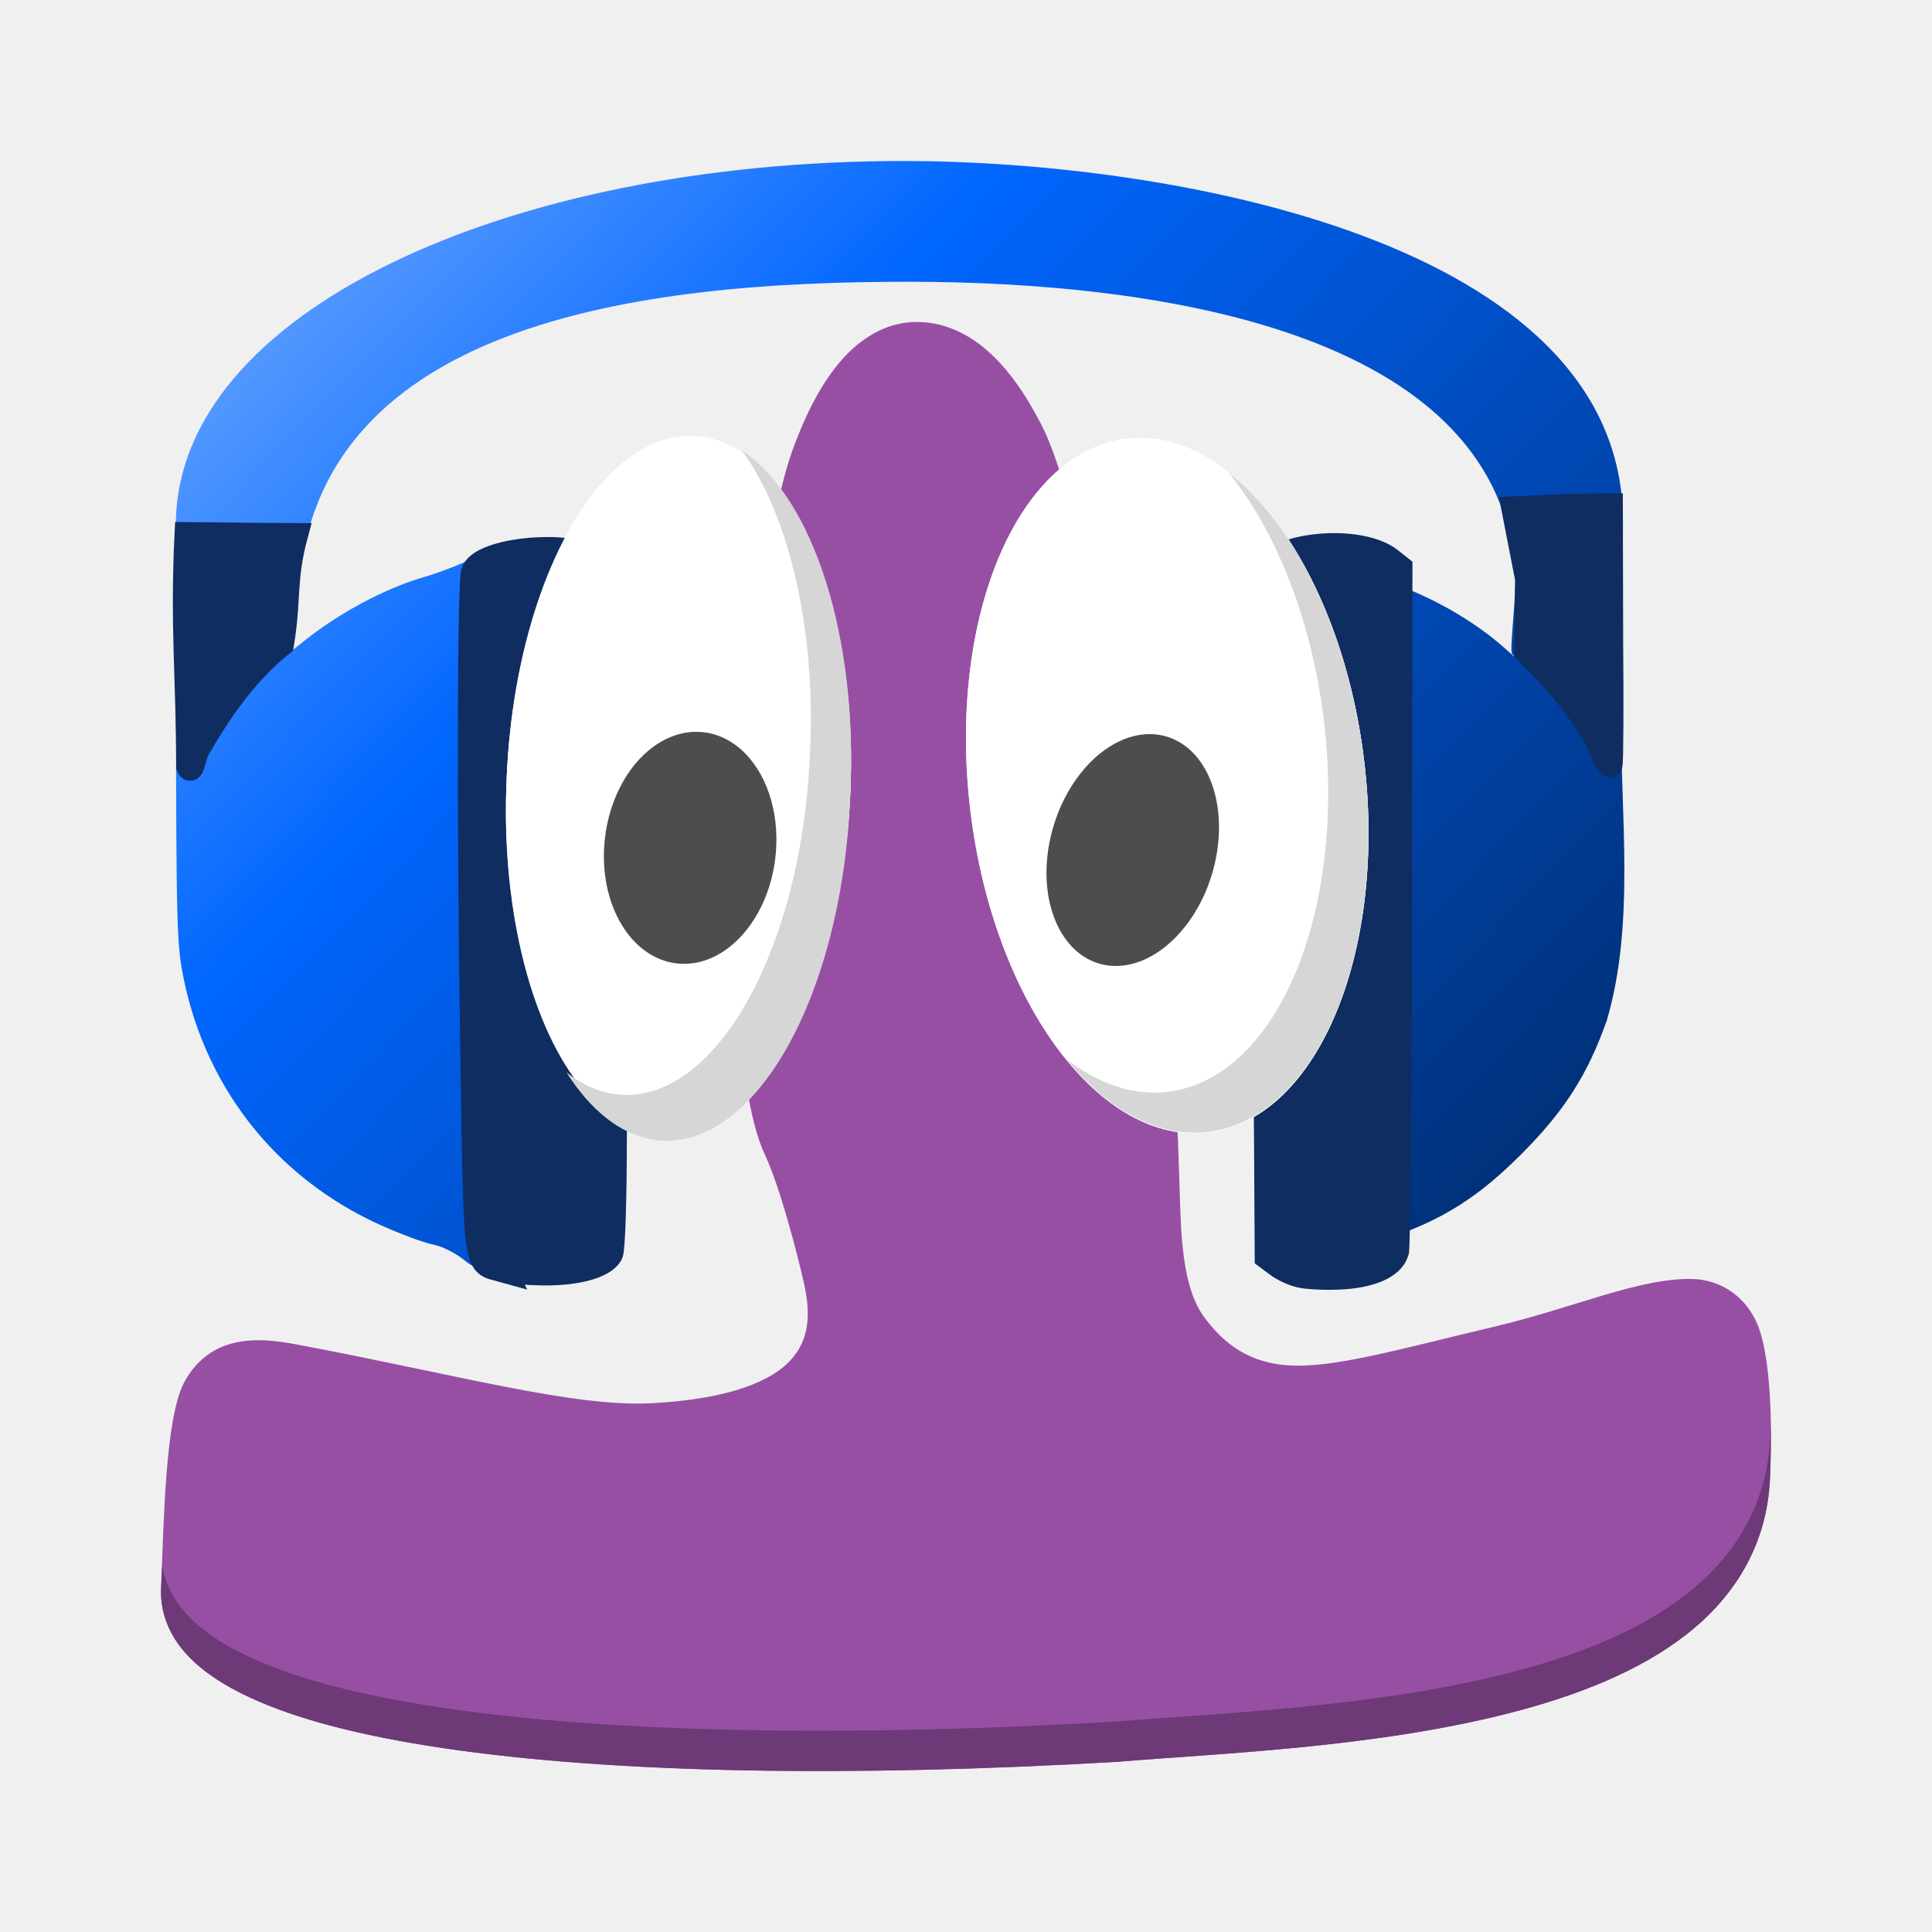
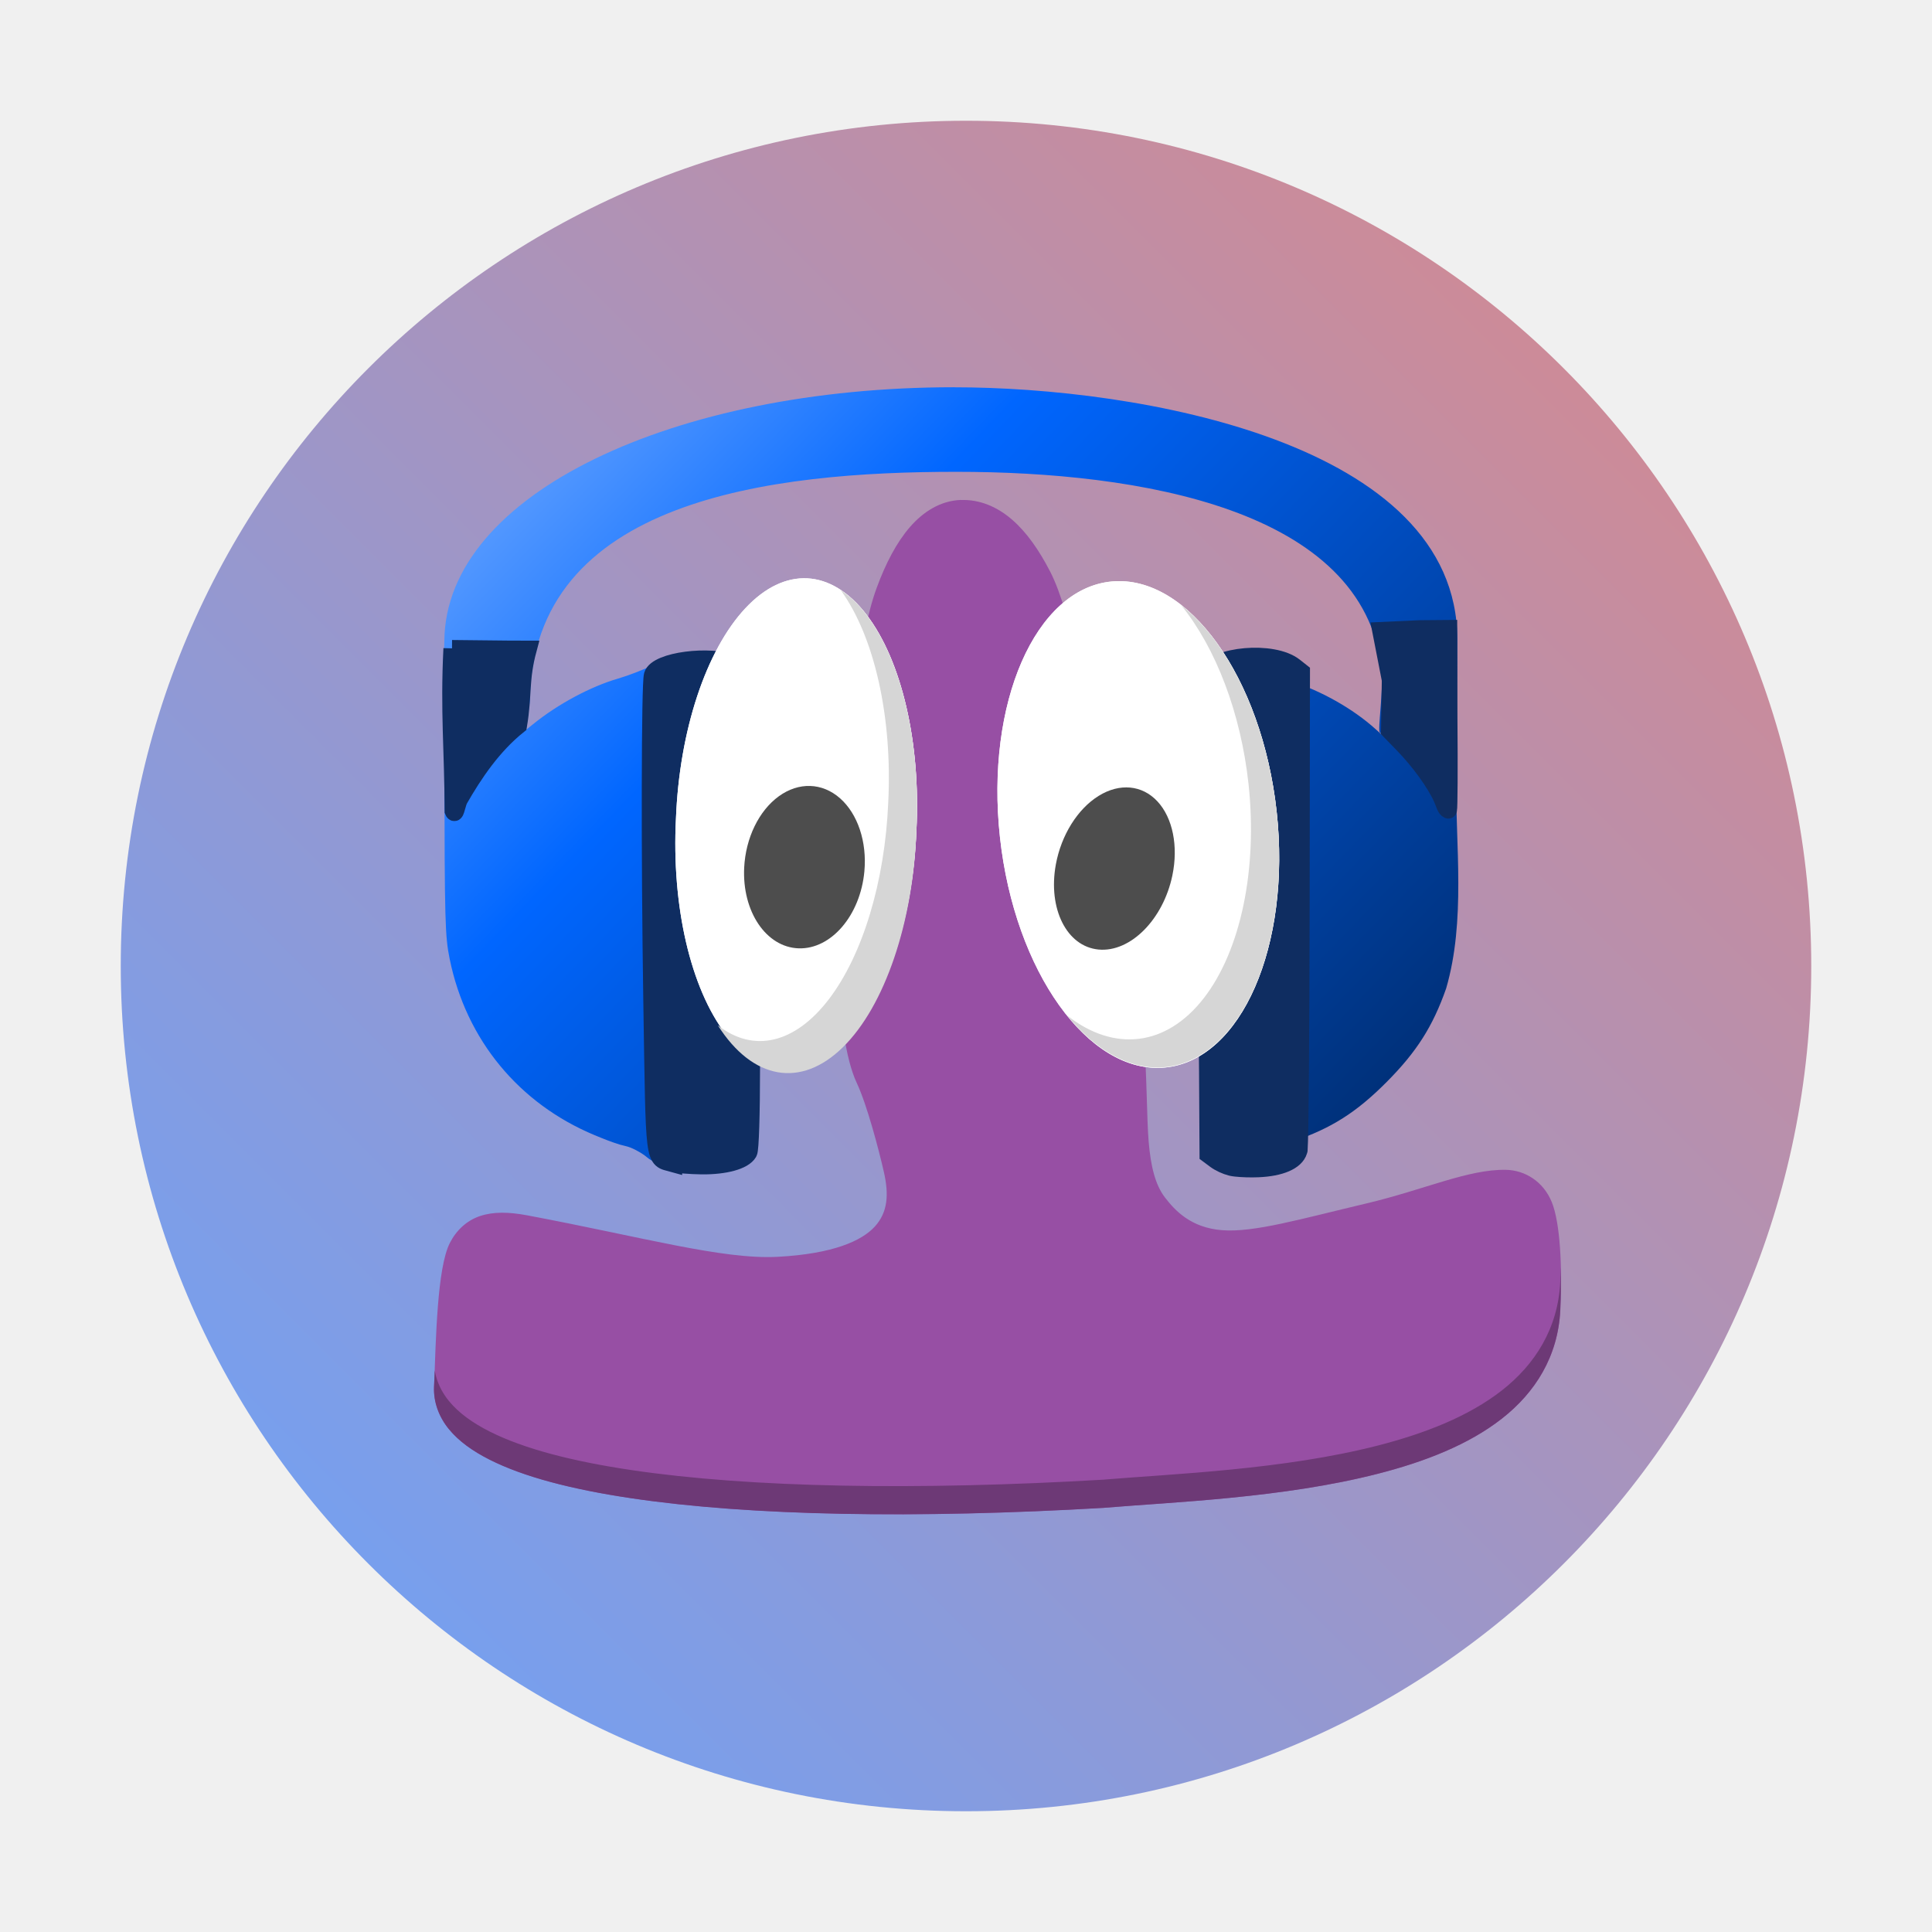
- <svg xmlns="http://www.w3.org/2000/svg" xmlns:xlink="http://www.w3.org/1999/xlink" width="48" height="48">
+ <svg xmlns="http://www.w3.org/2000/svg" xmlns:xlink="http://www.w3.org/1999/xlink" width="48" height="48" version="1.1" id="svg2623">
  <defs id="defs24">
    <linearGradient gradientTransform="matrix(0.3232836,0,0,0.3237403,3.122897,3.008495)" xlink:href="#linearGradient3347" id="linearGradient3359" x1="-23.688" y1="-24.028" x2="146.725" y2="140.728" gradientUnits="userSpaceOnUse" />
    <linearGradient id="linearGradient3347">
      <stop style="stop-color:#006680;stop-opacity:1;" offset="0" id="stop3" />
      <stop offset=".252" style="stop-color:#80b3ff;stop-opacity:1" id="stop5" />
      <stop style="stop-color:#0066ff;stop-opacity:1" offset=".459" id="stop7" />
      <stop offset=".899" style="stop-color:#002255;stop-opacity:1" id="stop9" />
      <stop style="stop-color:#006680;stop-opacity:0;" offset="1" id="stop11" />
    </linearGradient>
-     <linearGradient gradientTransform="matrix(0.3232836,0,0,0.3237403,1.481112,-6.517113)" xlink:href="#linearGradient3347" id="linearGradient3359-3" x1="-23.688" y1="-24.028" x2="146.725" y2="140.728" gradientUnits="userSpaceOnUse" />
+     <linearGradient gradientTransform="matrix(0.2262979,0,0,0.2266175,-66.64675,-44.27269)" xlink:href="#linearGradient3347" id="linearGradient3359-3" x1="-23.688" y1="-24.028" x2="146.725" y2="140.728" gradientUnits="userSpaceOnUse" />
+     <linearGradient xlink:href="#linearGradient4141" id="linearGradient4151" gradientUnits="userSpaceOnUse" x1="44" y1="4" x2="4" y2="44" gradientTransform="matrix(1.05,0,0,1.05,-1.199999,-1.199993)" />
+     <linearGradient id="linearGradient4141">
+       <stop style="stop-color:#de8787;stop-opacity:1" offset="0" id="stop7-6" />
+       <stop style="stop-color:#66a3ff;stop-opacity:1;" offset="1" id="stop9-2" />
+     </linearGradient>
+     <linearGradient id="linearGradient4801">
+       <stop style="stop-color:#000000;stop-opacity:1;" offset="0" id="stop176-3" />
+       <stop style="stop-color:#000000;stop-opacity:0;" offset="1" id="stop178" />
+     </linearGradient>
+     <linearGradient xlink:href="#linearGradient3347" id="linearGradient4088" gradientUnits="userSpaceOnUse" gradientTransform="matrix(0.2262979,0,0,0.2266175,9.01844,2.259022)" x1="-23.688" y1="-24.028" x2="146.725" y2="140.728" />
  </defs>
-   <g id="g1009">
-     <path style="fill:#6d3976;fill-opacity:1;stroke-width:0.7" d="m 19.704,22.028 a 2.131,2.891 6.705 0 1 -4.266,-0.138 2.131,2.891 6.705 1 1 4.266,0.138 z" />
-     <path style="fill:#6d3976;fill-opacity:1;stroke-width:0.7" d="m 31.067,22.157 a 2.057,2.942 16.608 0 1 -4.136,-0.39 2.057,2.942 16.608 1 1 4.136,0.39 z" />
-     <path d="M 22.451,4 C 12.555,4 4.407,7.774 4.369,13 c -0.049,2 -0.009,-2.257 0.002,4.411 0.009,5.59 0.022,6.07 0.187,6.88 0.585,2.882 2.471,5.142 5.148,6.255 0.29,0.121 0.588,0.241 0.896,0.334 0.117,0.035 0.254,0.056 0.372,0.104 0.259,0.105 0.481,0.252 0.588,0.345 0.771,0.669 2.077,-0.521 2.34,-1.257 0.008,-0.022 0.016,-0.292 0.024,-0.601 -0.081,-0.447 -0.129,-0.908 -0.126,-1.379 l 0.058,-11.638 c 0.003,-0.557 0.061,-1.099 0.174,-1.622 L 13.855,14.667 c -0.366,-0.345 -0.002,-1.08 -0.785,-1.084 -0.647,-0.003 -0.805,0.031 -1.309,0.281 -0.315,0.156 -0.866,0.369 -1.224,0.472 -0.977,0.282 -2.144,0.909 -3.024,1.623 -0.433,0.351 -0.81,0.638 -0.837,0.638 -0.027,0 -0.039,-0.945 -0.025,-2.101 l 0.024,1.899 0.271,-0.03 c 0.149,-0.016 0.266,-0.078 0.299,-0.111 0.033,-0.033 0.076,-0.544 0.157,-1.115 C 7.477,7.964 16,7 22.542,7 29,7 37.007,8.311 37.631,14 c 0.079,0.718 -0.149,2.171 -0.06,2.251 0.035,0.031 0.058,0.068 0.119,0.076 0.42,0.055 0.44,-3.8 0.438,-1.812 -6.39e-4,1.022 -0.038,1.915 -0.083,1.985 -0.064,0.101 -0.196,0.024 -0.624,-0.364 -0.795,-0.72 -1.936,-1.366 -3.014,-1.706 -0.51,-0.161 -1.141,-0.394 -1.404,-0.52 -0.925,-0.443 -0.867,-0.347 -1.431,0.18 0.161,5.27 -0.014,14.616 -0.074,17.133 1.188,-0.092 1.805,-0.094 2.998,-0.46 1.349,-0.458 2.242,-1.024 3.316,-2.103 1.066,-1.071 1.638,-1.971 2.113,-3.321 0.7,-2.405 0.335,-5.07 0.35,-7.566 0.02,-2.149 0.047,-3.371 0.047,-4.817 C 40.324,5.955 29,4 22.451,4 Z" style="fill:url(#linearGradient3359-3);fill-opacity:1;stroke-width:0.998" />
-     <path d="m 32.292,31.662 c -0.171,-0.043 -0.396,-0.143 -0.551,-0.259 l -0.241,-0.18 -0.017,-2.932 c -0.009,-1.613 -0.065,-5.399 -0.125,-8.413 -0.081,-4.105 -0.081,-5.53 -0.003,-5.677 0.365,-0.683 2.427,-0.862 3.173,-0.275 l 0.237,0.187 -0.011,8.361 c -0.006,4.425 -0.037,8.18 -0.071,8.58 -9.27e-4,0.013 -0.003,0.022 -0.003,0.028 -2.6e-4,9.29e-4 -3.19e-4,0.003 -6.39e-4,0.003 -0.002,0.006 -0.004,0.013 -0.006,0.02 -0.107,0.349 -0.634,0.576 -1.42,0.609 -0.269,0.011 -0.579,9.18e-4 -0.79,-0.023 -0.07,-0.008 -0.104,-0.013 -0.146,-0.023 z" style="fill:#0f2d61;stroke:#0f2d61;stroke-width:0.654;stroke-miterlimit:4;stroke-dasharray:none;stroke-opacity:1" />
-     <path d="m 12.474,31.517 c -0.661,-0.185 -0.615,0.198 -0.709,-5.802 -0.08,-5.107 -0.069,-11.176 0.021,-11.487 0.142,-0.492 2.023,-0.739 2.893,-0.38 0.816,0.337 0.772,-0.069 0.66,6.034 -0.054,2.972 -0.099,6.686 -0.1,8.253 -9.18e-4,1.666 -0.04,2.918 -0.096,3.014 -0.161,0.28 -0.815,0.461 -1.638,0.452 -0.414,-0.005 -0.879,-0.043 -1.032,-0.086 z" style="fill:#0f2d61;stroke:#0f2d61;stroke-width:0.671;stroke-miterlimit:4;stroke-dasharray:none;stroke-opacity:1" />
-     <path d="m 4.641,13.276 c 0.991,0.006 1.728,0.025 2.703,0.025 C 7.051,14.39 7.183,14.889 7,16 6.099,16.721 5.432,17.699 4.891,18.649 4.8,18.866 4.758,19.231 4.684,19.044 4.678,16.866 4.53,15.528 4.641,13.276 Z" style="fill:#0f2d61;stroke:#0f2d61;stroke-width:0.61;stroke-miterlimit:4;stroke-dasharray:none;stroke-opacity:1" />
-     <path d="m 40.02,15.788 -0.008,-3.222 -1.026,0.009 -1.377,0.063 0.342,1.754 -0.029,1.795 0.483,0.497 c 0.546,0.561 1.137,1.356 1.383,1.922 C 39.879,18.816 39.902,18.955 40,19 c 9.27e-4,3.19e-4 0.002,6.29e-4 0.003,6.29e-4 1.39e-4,0 2.89e-4,-4e-5 3.29e-4,-1.4e-4 0.024,-0.059 0.031,-1.455 0.017,-3.213 z" style="fill:#0f2d61;stroke:#0f2d61;stroke-width:0.614;stroke-miterlimit:4;stroke-dasharray:none;stroke-opacity:1" />
-     <g id="g1030" transform="matrix(0.714298,0,0,0.7200238,1.14281,12.31896)">
-       <path d="m 30.173,-5.998 c -0.979,0.038 -1.84,0.558 -2.516,1.329 -0.676,0.771 -1.209,1.798 -1.659,3.003 -0.899,2.41 -1.452,7.554 -1.758,10.805 -0.306,3.251 -0.358,4.604 -0.219,7.407 0.14,2.803 0.412,4.984 0.99,6.202 0.505,1.065 1.091,3.282 1.344,4.382 0.253,1.1 0.2,1.976 -0.448,2.685 -0.648,0.709 -2.076,1.346 -4.823,1.494 C 18.338,31.457 14.325,30.325 8.635,29.266 7.718,29.095 6.954,29.08 6.289,29.3 5.623,29.521 5.103,30.011 4.786,30.63 4.153,31.867 4.096,35.369 4.002,37.722 c -0.03,0.761 0.249,1.486 0.74,2.08 0.49,0.594 1.177,1.081 2.029,1.507 1.703,0.852 4.088,1.466 7.049,1.902 5.923,0.873 14.146,1.011 23.488,0.47 l 0.008,-0.003 h 0.01 c 3.438,-0.283 8.877,-0.482 13.567,-1.674 2.345,-0.596 4.513,-1.436 6.169,-2.719 1.656,-1.283 2.789,-3.065 2.901,-5.338 0.104,-2.113 -0.005,-4.329 -0.43,-5.346 -0.424,-1.017 -1.334,-1.559 -2.268,-1.578 -1.869,-0.039 -4.071,0.985 -6.929,1.655 C 47.055,29.448 44.741,30.119 43.166,30 41.592,29.881 40.804,29.012 40.318,28.386 39.831,27.76 39.612,26.834 39.51,25.656 39.409,24.479 39.42,22.085 39.266,20.616 38.968,17.802 38.406,13.212 37.136,7.326 36.502,4.384 35.696,-0.385 34.614,-2.468 c -0.542,-1.041 -1.15,-1.917 -1.88,-2.549 -0.73,-0.632 -1.61,-1.016 -2.562,-0.979 z" style="fill:#974fa4" />
-       <path d="M 27.973,10.3 A 5.982,12.001 2.522 1 1 16.024,9.698 5.982,12.001 2.522 1 1 27.973,10.3 Z" style="fill:#ffffff" />
-       <path d="m 25.985,12.096 a 2.983,4.016 6.889 0 1 -5.973,-0.192 2.983,4.016 6.889 1 1 5.973,0.192 z" style="fill:#4d4d4d" />
-       <path d="M 45.873,9.366 A 12.052,6.901 83.212 0 1 32.125,10.633 12.052,6.901 83.212 1 1 45.873,9.366 Z" style="fill:#ffffff" />
-       <path d="m 41.893,12.274 a 2.878,4.089 16.98 0 1 -5.79,-0.542 2.878,4.089 16.98 1 1 5.79,0.542 z" style="fill:#4d4d4d" />
-     </g>
-     <path style="fill:#ffffff;stroke-width:0.7" d="m 21.124,19.735 a 4.273,8.641 2.489 1 1 -8.535,-0.433 4.273,8.641 2.489 1 1 8.535,0.433 z" />
-     <path style="fill:#4d4d4d;stroke-width:0.7" d="m 19.276,21.187 a 2.131,2.891 6.705 0 1 -4.266,-0.138 2.131,2.891 6.705 1 1 4.266,0.138 z" />
-     <path style="fill:#ffffff;stroke-width:0.7" d="m 33.91,19.063 a 8.677,4.93 83.317 0 1 -9.82,0.912 8.677,4.93 83.317 1 1 9.82,-0.912 z" />
-     <path style="fill:#4d4d4d;stroke-width:0.7" d="m 30.208,21.329 a 2.057,2.942 16.608 0 1 -4.136,-0.39 2.057,2.942 16.608 1 1 4.136,0.39 z" />
-     <path style="fill:#6d3976;fill-opacity:1;stroke-width:0.7" d="m 43.986,35.24 c -0.004,0.174 -0.003,0.348 -0.012,0.521 -0.08,1.636 -0.89,2.92 -2.072,3.844 -1.183,0.924 -2.731,1.528 -4.406,1.957 -3.35,0.858 -7.236,1.001 -9.691,1.205 h -0.008 l -0.006,0.002 C 21.119,43.159 15.244,43.06 11.014,42.432 8.898,42.117 7.195,41.676 5.979,41.062 5.37,40.756 4.88,40.404 4.529,39.977 c -0.259,-0.316 -0.434,-0.684 -0.5,-1.076 -0.007,0.186 -0.021,0.407 -0.027,0.578 -0.022,0.548 0.177,1.07 0.527,1.498 0.35,0.428 0.841,0.779 1.449,1.086 1.216,0.613 2.92,1.055 5.035,1.369 4.231,0.629 10.105,0.728 16.777,0.338 l 0.006,-0.002 h 0.008 c 2.456,-0.204 6.341,-0.347 9.691,-1.205 1.675,-0.429 3.224,-1.033 4.406,-1.957 1.183,-0.924 1.993,-2.208 2.072,-3.844 0.025,-0.514 0.024,-1.026 0.012,-1.521 z" />
-     <path style="fill:#d6d6d6;fill-opacity:1;stroke-width:0.7" d="m 18.434,11.195 a 4.273,8.641 2.489 0 1 1.689,7.541 4.273,8.641 2.489 0 1 -6.049,7.908 4.273,8.641 2.489 0 0 7.049,-6.91 4.273,8.641 2.489 0 0 -2.689,-8.539 z m 12.086,0.539 a 8.677,4.93 83.317 0 1 2.391,6.328 8.677,4.93 83.317 0 1 -6.43,8.24 8.677,4.93 83.317 0 0 7.43,-7.24 8.677,4.93 83.317 0 0 -3.391,-7.328 z" />
-   </g>
+   <rect style="fill:url(#linearGradient4151);fill-opacity:1;stroke:none;stroke-width:1.05" width="42" height="42" x="3" y="3" ry="21" rx="21" id="rect16" />
+   <path style="fill:#6d3976;fill-opacity:1;stroke-width:0.49" d="m 21.774,22.241 a 1.492,2.024 6.705 0 1 -2.986,-0.097 1.492,2.024 6.705 1 1 2.986,0.097 z" id="path2585-2" />
+   <path style="fill:#6d3976;fill-opacity:1;stroke-width:0.49" d="m 29.728,22.331 a 1.44,2.06 16.608 0 1 -2.895,-0.273 1.44,2.06 16.608 1 1 2.895,0.273 z" id="path2587-0" />
+   <path d="m 23.697,9.621 c -6.927,-3.2e-5 -12.631,2.642 -12.657,6.3 -0.034,1.4 -0.007,-1.58 0.001,3.088 0.006,3.913 0.016,4.249 0.131,4.816 0.41,2.017 1.729,3.599 3.604,4.379 0.203,0.084 0.412,0.169 0.627,0.234 0.082,0.025 0.178,0.04 0.26,0.073 0.181,0.074 0.337,0.176 0.412,0.242 0.54,0.468 1.454,-0.365 1.638,-0.88 0.006,-0.016 0.011,-0.204 0.017,-0.421 -0.057,-0.313 -0.09,-0.635 -0.088,-0.965 l 0.041,-8.147 c 0.002,-0.39 0.043,-0.77 0.122,-1.135 l -0.124,-0.116 c -0.256,-0.241 -0.002,-0.756 -0.549,-0.759 -0.453,-0.002 -0.563,0.022 -0.916,0.197 -0.221,0.11 -0.606,0.258 -0.857,0.331 -0.684,0.198 -1.501,0.636 -2.117,1.136 -0.303,0.246 -0.567,0.447 -0.586,0.447 -0.019,0 -0.027,-0.661 -0.018,-1.47 l 0.017,1.329 0.19,-0.021 c 0.104,-0.011 0.186,-0.055 0.209,-0.078 0.023,-0.023 0.053,-0.381 0.11,-0.781 0.052,-5.023 6.018,-5.698 10.598,-5.698 4.521,0 10.126,0.918 10.562,4.9 0.056,0.503 -0.104,1.52 -0.042,1.575 0.025,0.022 0.041,0.048 0.083,0.053 0.294,0.038 0.308,-2.66 0.307,-1.269 -4.47e-4,0.715 -0.027,1.341 -0.058,1.39 -0.045,0.071 -0.137,0.017 -0.437,-0.255 -0.557,-0.504 -1.355,-0.956 -2.11,-1.194 -0.357,-0.112 -0.799,-0.276 -0.983,-0.364 -0.648,-0.31 -0.607,-0.243 -1.002,0.126 0.113,3.689 -0.01,10.231 -0.052,11.993 0.832,-0.064 1.264,-0.066 2.099,-0.322 0.944,-0.321 1.57,-0.717 2.321,-1.472 0.746,-0.75 1.147,-1.38 1.479,-2.325 0.49,-1.684 0.234,-3.549 0.245,-5.296 0.014,-1.504 0.033,-2.36 0.033,-3.372 -10e-7,-4.9 -7.926,-6.269 -12.511,-6.268 z" style="fill:url(#linearGradient4088);fill-opacity:1;stroke-width:0.699" id="path2589-2" />
+   <path d="M 30.586,28.984 C 30.466,28.954 30.308,28.884 30.2,28.803 l -0.169,-0.126 -0.012,-2.053 c -0.006,-1.129 -0.046,-3.779 -0.087,-5.889 -0.056,-2.873 -0.057,-3.871 -0.002,-3.974 0.256,-0.478 1.699,-0.603 2.221,-0.192 l 0.166,0.131 -0.008,5.852 c -0.005,3.098 -0.026,5.726 -0.05,6.006 -6.5e-4,0.009 -0.002,0.016 -0.002,0.02 -1.82e-4,6.54e-4 -2.23e-4,0.002 -4.46e-4,0.002 -0.002,0.004 -0.003,0.009 -0.005,0.014 -0.075,0.245 -0.444,0.403 -0.994,0.426 -0.188,0.008 -0.405,6.44e-4 -0.553,-0.016 -0.049,-0.006 -0.073,-0.009 -0.102,-0.016 z" style="fill:#0f2d61;stroke:#0f2d61;stroke-width:0.458;stroke-miterlimit:4;stroke-dasharray:none;stroke-opacity:1" id="path2591-3" />
+   <path d="m 16.713,28.883 c -0.463,-0.13 -0.43,0.139 -0.496,-4.061 -0.056,-3.575 -0.048,-7.823 0.014,-8.041 0.099,-0.345 1.416,-0.517 2.025,-0.266 0.571,0.236 0.54,-0.048 0.462,4.224 -0.038,2.08 -0.07,4.68 -0.07,5.777 -6.37e-4,1.166 -0.028,2.043 -0.067,2.11 -0.112,0.196 -0.57,0.322 -1.146,0.316 -0.29,-0.004 -0.615,-0.03 -0.722,-0.06 z" style="fill:#0f2d61;stroke:#0f2d61;stroke-width:0.47;stroke-miterlimit:4;stroke-dasharray:none;stroke-opacity:1" id="path2593-7" />
+   <path d="m 11.23,16.114 c 0.693,0.004 1.209,0.017 1.892,0.017 -0.205,0.762 -0.112,1.112 -0.241,1.889 -0.631,0.505 -1.097,1.19 -1.476,1.854 -0.064,0.152 -0.093,0.408 -0.145,0.276 -0.005,-1.525 -0.108,-2.461 -0.03,-4.037 z" style="fill:#0f2d61;stroke:#0f2d61;stroke-width:0.427;stroke-miterlimit:4;stroke-dasharray:none;stroke-opacity:1" id="path2595-5" />
+   <path d="m 35.995,17.873 -0.006,-2.255 -0.718,0.006 -0.964,0.044 0.239,1.228 -0.02,1.257 0.338,0.348 c 0.382,0.393 0.796,0.949 0.968,1.345 0.064,0.147 0.08,0.244 0.149,0.276 6.51e-4,2.22e-4 0.002,4.37e-4 0.002,4.37e-4 9.5e-5,0 1.99e-4,-2.5e-5 2.28e-4,-9.6e-5 0.016,-0.041 0.022,-1.019 0.012,-2.249 z" style="fill:#0f2d61;stroke:#0f2d61;stroke-width:0.43;stroke-miterlimit:4;stroke-dasharray:none;stroke-opacity:1" id="path2597-9" />
+   <path d="m 23.868,12.421 c -0.49,0.019 -0.92,0.281 -1.258,0.67 -0.338,0.389 -0.605,0.906 -0.829,1.514 -0.45,1.215 -0.726,3.807 -0.879,5.446 -0.153,1.639 -0.179,2.321 -0.109,3.733 0.07,1.413 0.206,2.512 0.495,3.126 0.252,0.537 0.546,1.654 0.672,2.209 0.126,0.554 0.1,0.996 -0.224,1.353 -0.324,0.357 -1.038,0.679 -2.411,0.753 -1.373,0.074 -3.38,-0.496 -6.225,-1.03 -0.458,-0.086 -0.841,-0.094 -1.173,0.017 -0.333,0.111 -0.593,0.358 -0.751,0.67 -0.317,0.624 -0.345,2.389 -0.392,3.575 -0.015,0.383 0.125,0.749 0.37,1.048 0.245,0.299 0.589,0.545 1.014,0.759 0.851,0.429 2.044,0.739 3.525,0.959 2.962,0.44 7.073,0.509 11.744,0.237 l 0.004,-0.001 h 0.005 c 1.719,-0.143 4.439,-0.243 6.784,-0.844 1.173,-0.3 2.257,-0.724 3.085,-1.371 0.828,-0.647 1.395,-1.545 1.451,-2.69 0.052,-1.065 -0.003,-2.182 -0.215,-2.694 -0.212,-0.512 -0.667,-0.786 -1.134,-0.796 -0.934,-0.02 -2.036,0.496 -3.465,0.834 -1.64,0.388 -2.797,0.727 -3.585,0.666 -0.787,-0.06 -1.181,-0.498 -1.424,-0.813 -0.243,-0.316 -0.353,-0.782 -0.404,-1.376 -0.051,-0.593 -0.045,-1.8 -0.122,-2.54 -0.149,-1.418 -0.43,-3.732 -1.065,-6.698 -0.317,-1.483 -0.72,-3.887 -1.261,-4.936 -0.271,-0.525 -0.575,-0.966 -0.94,-1.285 -0.365,-0.319 -0.805,-0.512 -1.281,-0.493 z" style="fill:#974fa4;stroke-width:0.502" id="path2599-2" />
+   <path d="m 22.768,20.636 a 2.991,6.049 2.489 1 1 -5.974,-0.303 2.991,6.049 2.489 1 1 5.974,0.303 z" style="fill:#ffffff;stroke-width:0.502" id="path2601-2" />
+   <path d="m 21.774,21.541 a 1.492,2.024 6.705 0 1 -2.986,-0.097 1.492,2.024 6.705 1 1 2.986,0.097 z" style="fill:#4d4d4d;stroke-width:0.502" id="path2603-8" />
+   <path d="m 31.718,20.165 a 6.074,3.451 83.317 0 1 -6.874,0.639 6.074,3.451 83.317 1 1 6.874,-0.639 z" style="fill:#ffffff;stroke-width:0.502" id="path2605-9" />
+   <path d="m 29.728,21.631 a 1.44,2.06 16.608 0 1 -2.895,-0.273 1.44,2.06 16.608 1 1 2.895,0.273 z" style="fill:#4d4d4d;stroke-width:0.502" id="path2607-7" />
+   <path style="fill:#ffffff;stroke-width:0.49" d="m 22.768,20.636 a 2.991,6.049 2.489 1 1 -5.974,-0.303 2.991,6.049 2.489 1 1 5.974,0.303 z" id="path2610-3" />
+   <path style="fill:#4d4d4d;stroke-width:0.49" d="m 21.475,21.652 a 1.492,2.024 6.705 0 1 -2.986,-0.097 1.492,2.024 6.705 1 1 2.986,0.097 z" id="path2612-6" />
+   <path style="fill:#ffffff;stroke-width:0.49" d="m 31.718,20.165 a 6.074,3.451 83.317 0 1 -6.874,0.639 6.074,3.451 83.317 1 1 6.874,-0.639 z" id="path2614-1" />
+   <path style="fill:#4d4d4d;stroke-width:0.49" d="M 29.127,21.751 A 1.44,2.06 16.608 0 1 26.232,21.478 1.44,2.06 16.608 1 1 29.127,21.751 Z" id="path2616-2" />
+   <path style="fill:#6d3976;fill-opacity:1;stroke-width:0.49" d="m 38.772,31.489 c -0.003,0.122 -0.003,0.243 -0.008,0.365 -0.056,1.145 -0.623,2.044 -1.451,2.691 -0.828,0.647 -1.912,1.069 -3.084,1.37 -2.345,0.601 -5.065,0.701 -6.784,0.844 h -0.006 l -0.004,0.002 c -4.671,0.273 -8.783,0.203 -11.744,-0.237 -1.481,-0.22 -2.673,-0.529 -3.525,-0.958 -0.426,-0.215 -0.769,-0.461 -1.014,-0.76 -0.181,-0.222 -0.304,-0.479 -0.35,-0.753 -0.005,0.13 -0.014,0.285 -0.019,0.405 -0.015,0.383 0.124,0.749 0.369,1.049 0.245,0.299 0.589,0.546 1.014,0.76 0.851,0.429 2.044,0.738 3.525,0.958 2.962,0.44 7.073,0.509 11.744,0.237 l 0.004,-0.002 h 0.006 c 1.719,-0.143 4.439,-0.243 6.784,-0.844 1.173,-0.3 2.257,-0.723 3.084,-1.37 0.828,-0.647 1.395,-1.545 1.451,-2.691 0.018,-0.36 0.017,-0.718 0.008,-1.065 z" id="path2618-9" />
+   <path style="fill:#d6d6d6;fill-opacity:1;stroke-width:0.49" d="m 20.885,14.658 a 2.991,6.049 2.489 0 1 1.183,5.279 2.991,6.049 2.489 0 1 -4.234,5.536 2.991,6.049 2.489 0 0 4.934,-4.837 2.991,6.049 2.489 0 0 -1.883,-5.977 z m 8.46,0.377 a 6.074,3.451 83.317 0 1 1.673,4.43 6.074,3.451 83.317 0 1 -4.501,5.768 6.074,3.451 83.317 0 0 5.201,-5.068 6.074,3.451 83.317 0 0 -2.373,-5.13 z" id="path2620-3" />
</svg>
